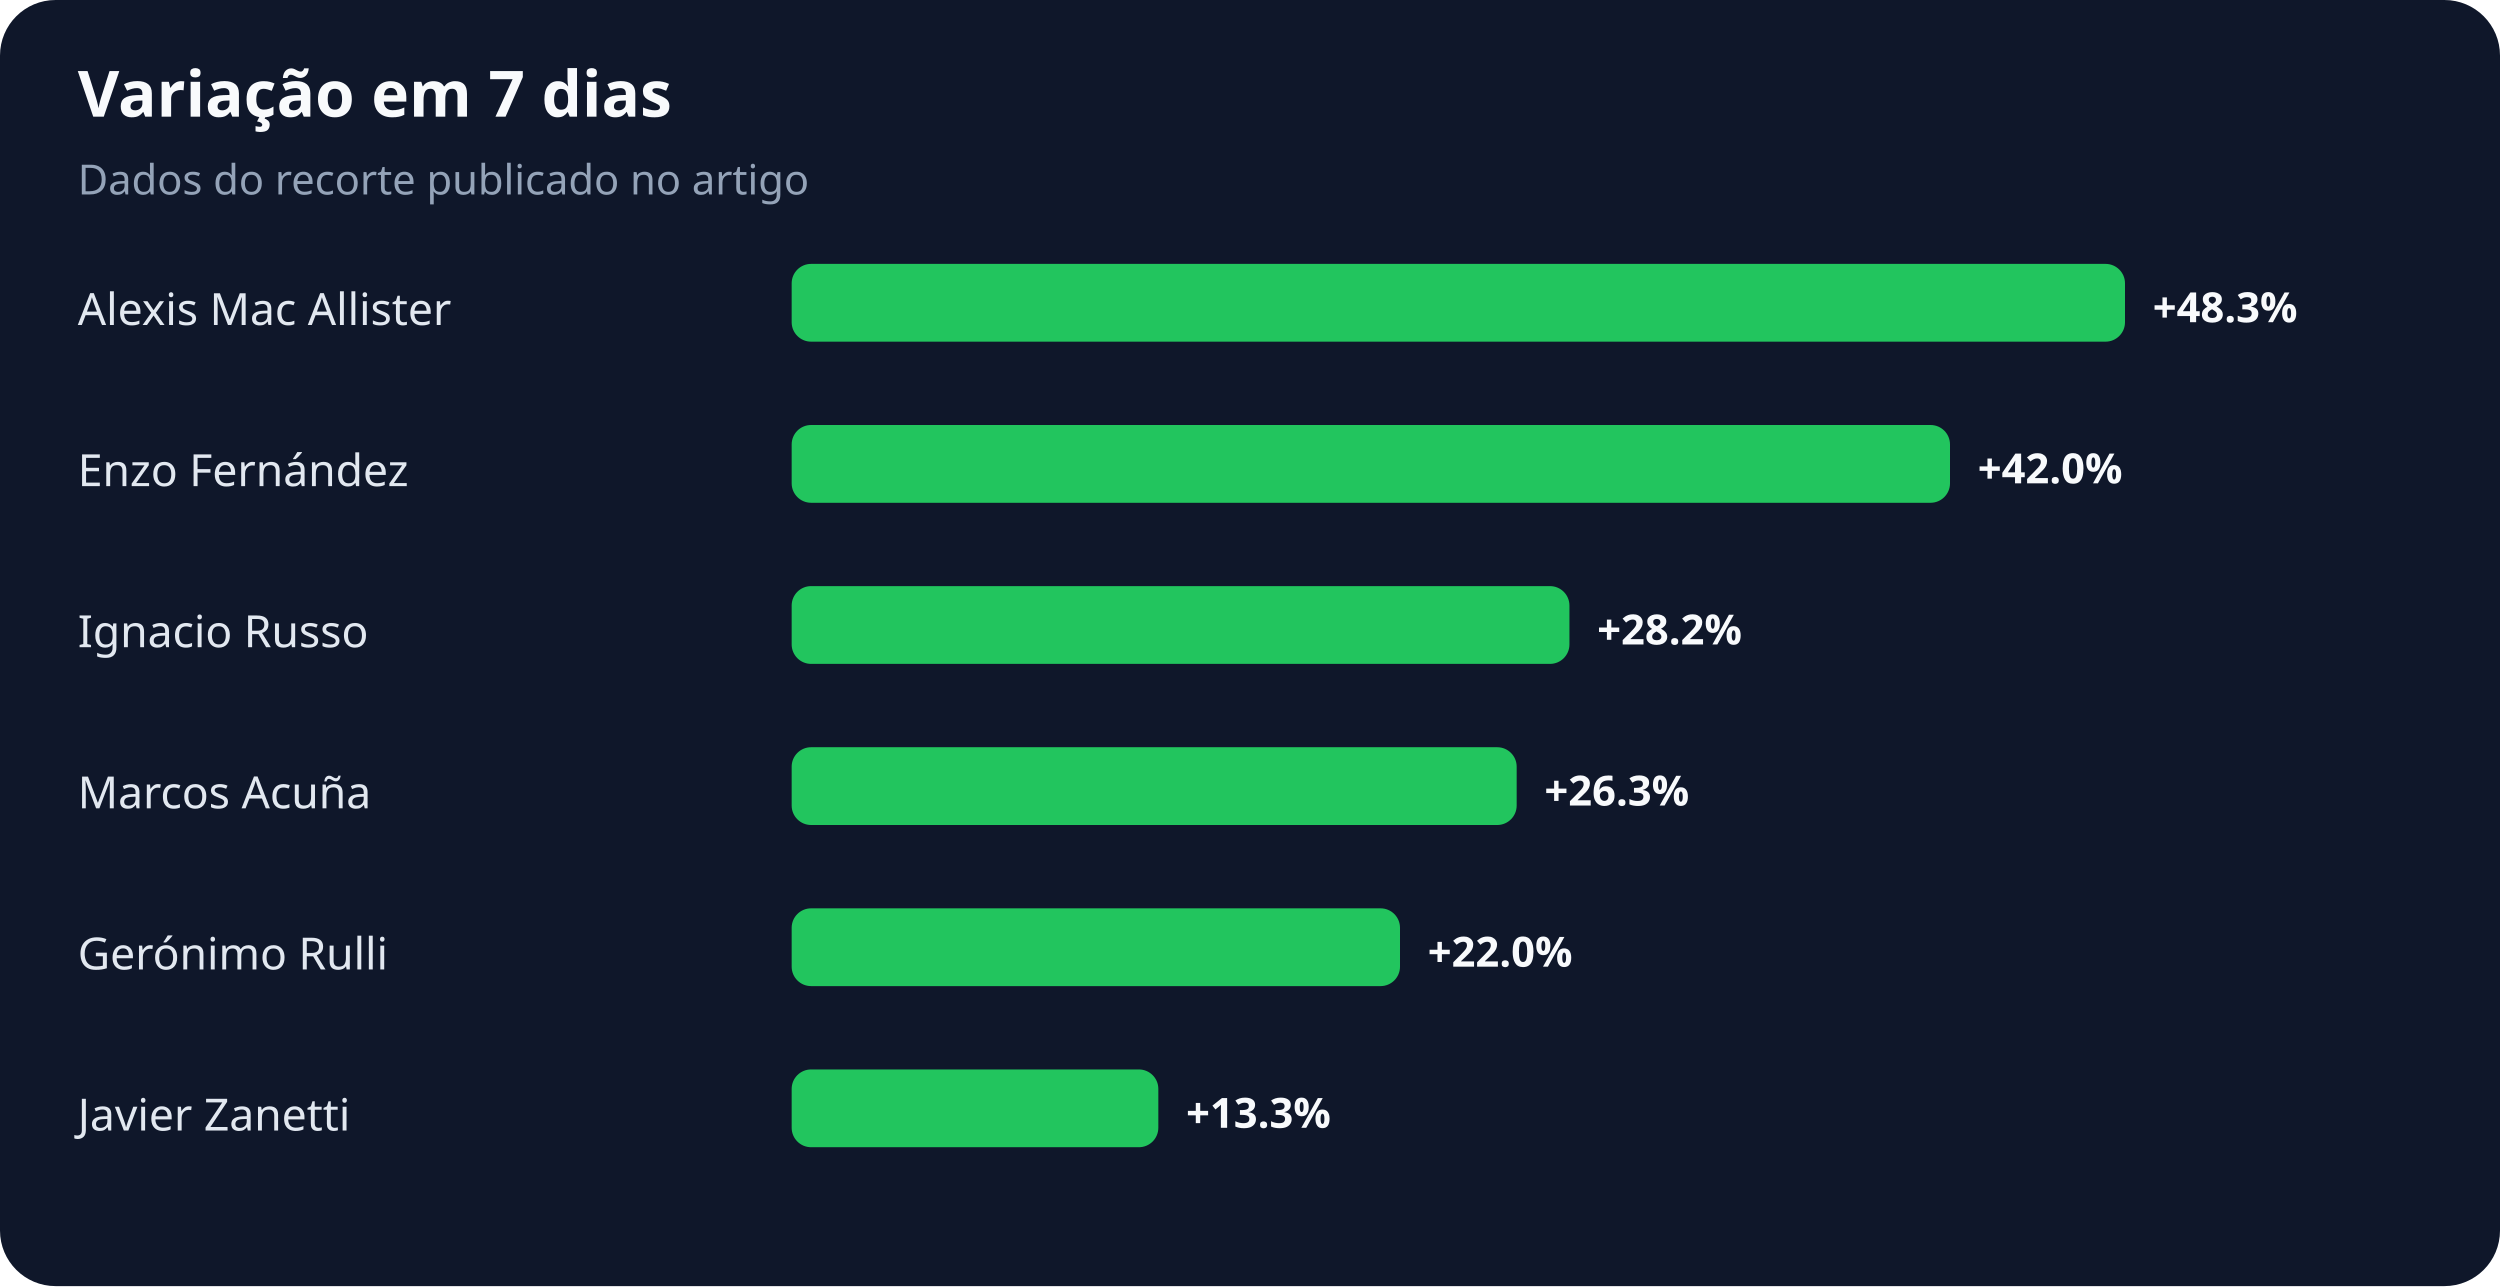
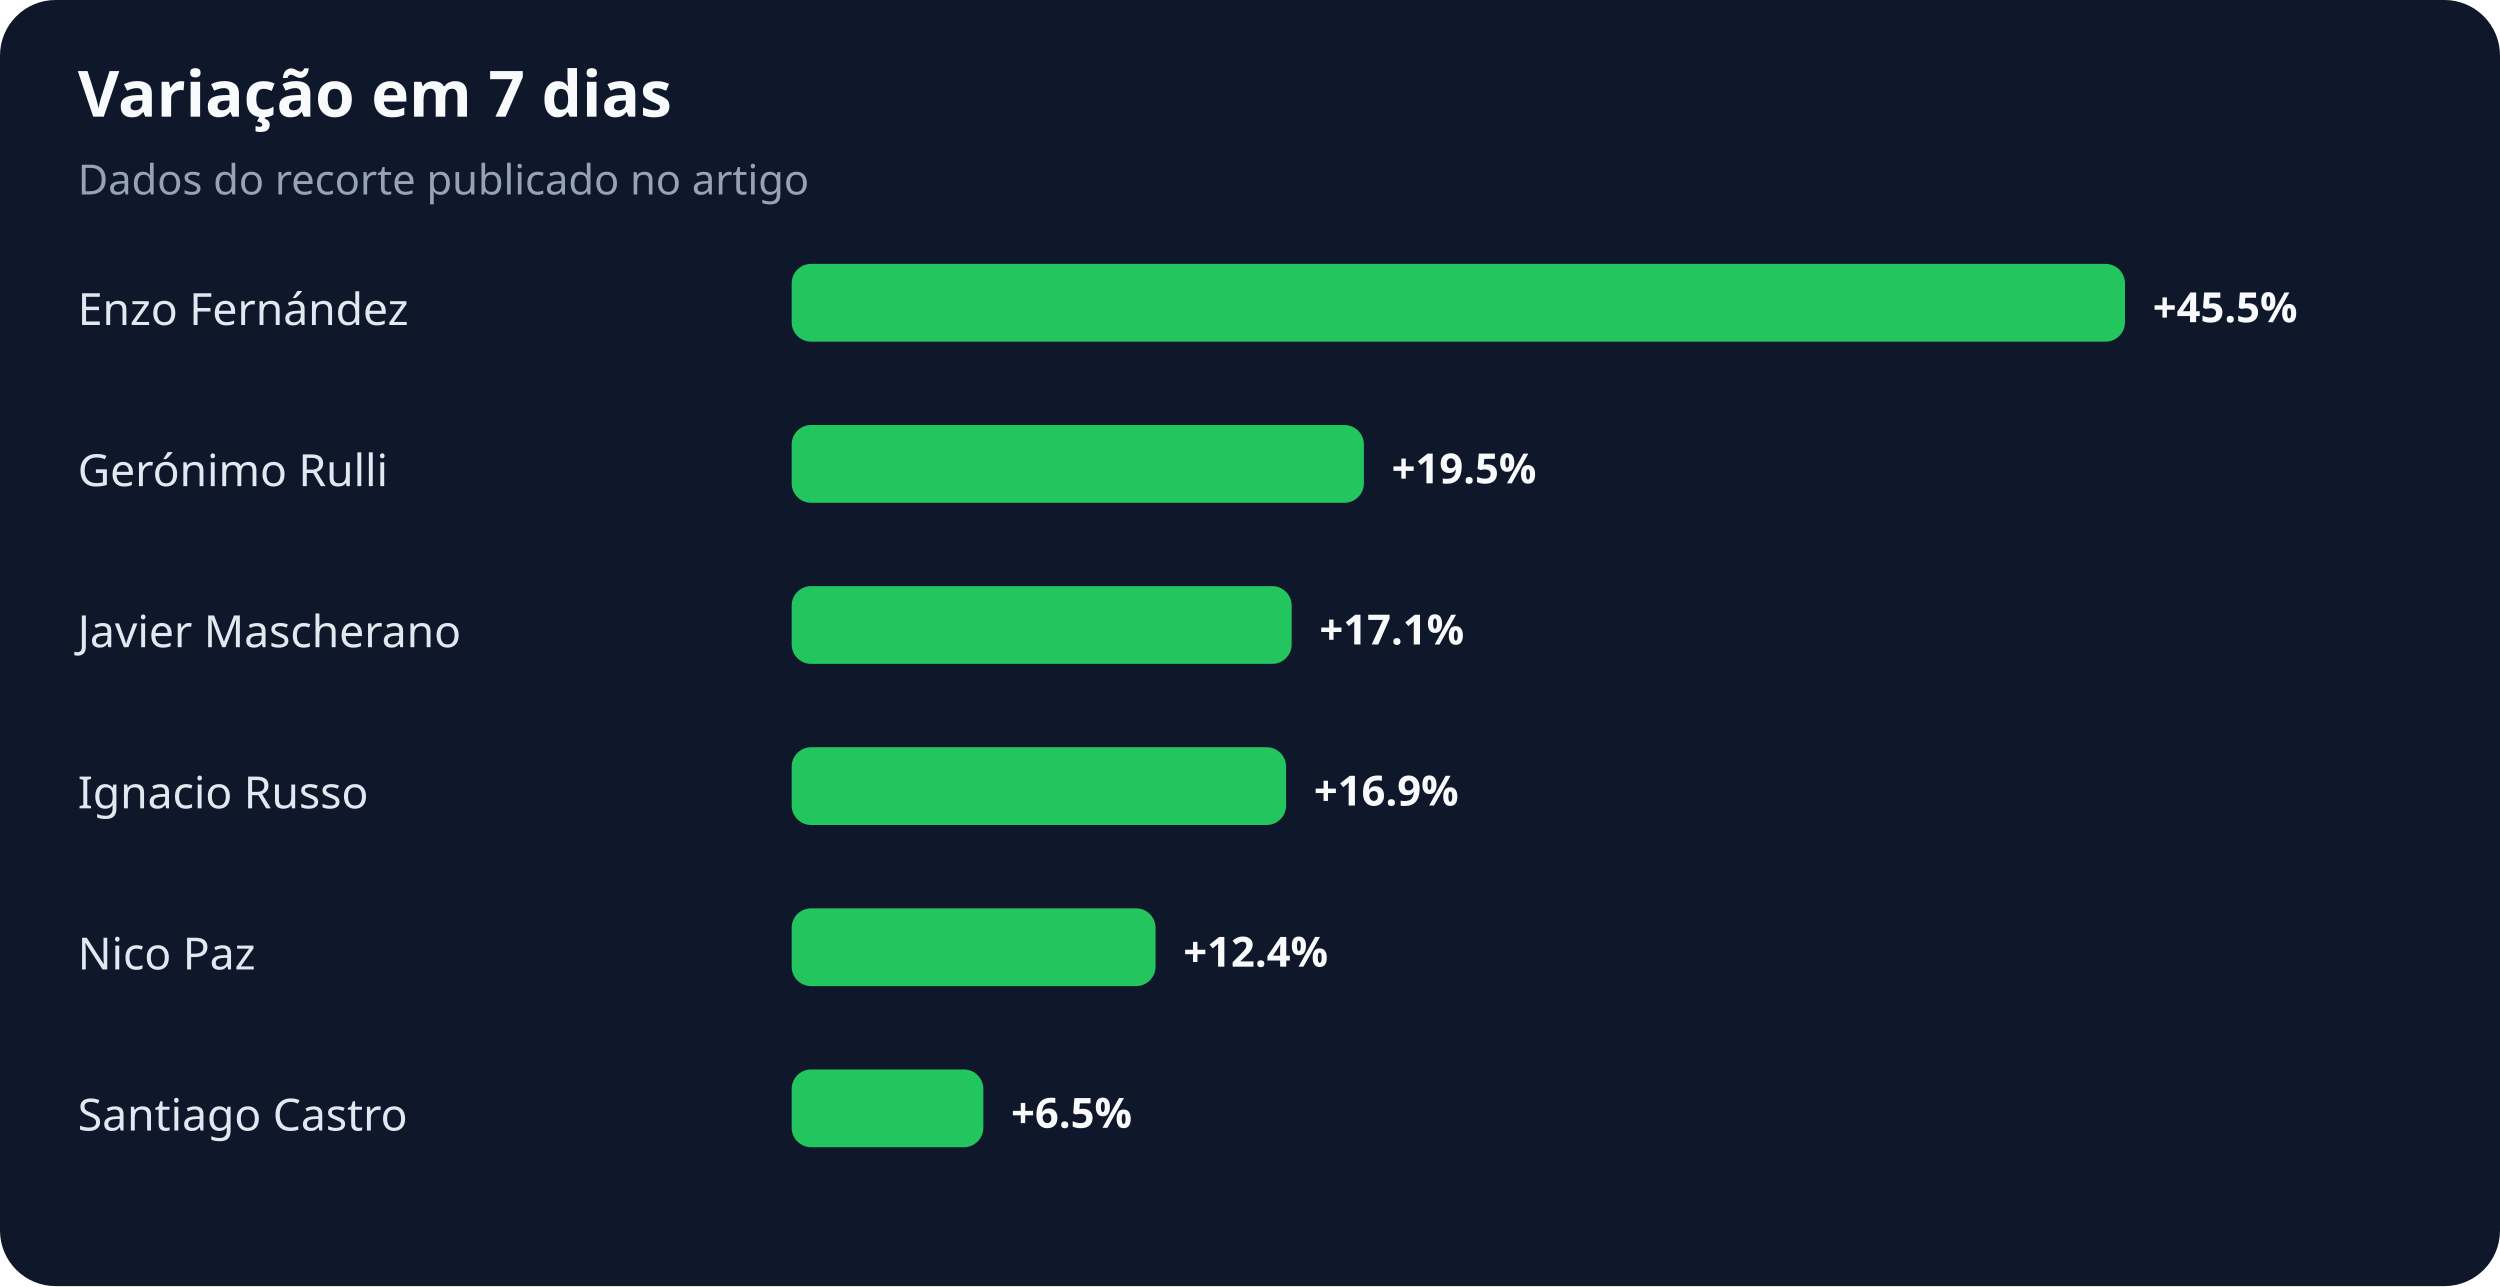
<svg xmlns="http://www.w3.org/2000/svg" width="900" height="463" viewBox="0 0 900 463" role="img" aria-labelledby="title desc">
  <rect width="100%" height="100%" rx="20" fill="#0f172a" />
  <text x="28" y="42" fill="#f8fafc" font-family="system-ui,sans-serif" font-size="23" font-weight="700">Variação em 7 dias</text>
  <text x="28" y="70" fill="#94a3b8" font-family="system-ui,sans-serif" font-size="15">Dados do recorte publicado no artigo</text>
-   <text x="28" y="117" fill="#e2e8f0" font-family="system-ui,sans-serif" font-size="16">Alexis Mac Allister</text>
+   <text x="28" y="117" fill="#e2e8f0" font-family="system-ui,sans-serif" font-size="16">Enzo Fernández</text>
  <rect x="285" y="95" width="480" height="28" rx="7" fill="#22c55e" />
-   <text x="775" y="116" fill="#f8fafc" font-family="system-ui,sans-serif" font-size="15" font-weight="700">+48.3%</text>
-   <text x="28" y="175" fill="#e2e8f0" font-family="system-ui,sans-serif" font-size="16">Enzo Fernández</text>
-   <rect x="285" y="153" width="417" height="28" rx="7" fill="#22c55e" />
-   <text x="712" y="174" fill="#f8fafc" font-family="system-ui,sans-serif" font-size="15" font-weight="700">+42.0%</text>
-   <text x="28" y="233" fill="#e2e8f0" font-family="system-ui,sans-serif" font-size="16">Ignacio Russo</text>
-   <rect x="285" y="211" width="280" height="28" rx="7" fill="#22c55e" />
-   <text x="575" y="232" fill="#f8fafc" font-family="system-ui,sans-serif" font-size="15" font-weight="700">+28.2%</text>
-   <text x="28" y="291" fill="#e2e8f0" font-family="system-ui,sans-serif" font-size="16">Marcos Acuña</text>
-   <rect x="285" y="269" width="261" height="28" rx="7" fill="#22c55e" />
-   <text x="556" y="290" fill="#f8fafc" font-family="system-ui,sans-serif" font-size="15" font-weight="700">+26.3%</text>
-   <text x="28" y="349" fill="#e2e8f0" font-family="system-ui,sans-serif" font-size="16">Gerónimo Rulli</text>
-   <rect x="285" y="327" width="219" height="28" rx="7" fill="#22c55e" />
-   <text x="514" y="348" fill="#f8fafc" font-family="system-ui,sans-serif" font-size="15" font-weight="700">+22.0%</text>
-   <text x="28" y="407" fill="#e2e8f0" font-family="system-ui,sans-serif" font-size="16">Javier Zanetti</text>
-   <rect x="285" y="385" width="132" height="28" rx="7" fill="#22c55e" />
-   <text x="427" y="406" fill="#f8fafc" font-family="system-ui,sans-serif" font-size="15" font-weight="700">+13.3%</text>
+   <text x="775" y="116" fill="#f8fafc" font-family="system-ui,sans-serif" font-size="15" font-weight="700">+45.5%</text>
+   <text x="28" y="175" fill="#e2e8f0" font-family="system-ui,sans-serif" font-size="16">Gerónimo Rulli</text>
+   <rect x="285" y="153" width="206" height="28" rx="7" fill="#22c55e" />
+   <text x="501" y="174" fill="#f8fafc" font-family="system-ui,sans-serif" font-size="15" font-weight="700">+19.5%</text>
+   <text x="28" y="233" fill="#e2e8f0" font-family="system-ui,sans-serif" font-size="16">Javier Mascherano</text>
+   <rect x="285" y="211" width="180" height="28" rx="7" fill="#22c55e" />
+   <text x="475" y="232" fill="#f8fafc" font-family="system-ui,sans-serif" font-size="15" font-weight="700">+17.1%</text>
+   <text x="28" y="291" fill="#e2e8f0" font-family="system-ui,sans-serif" font-size="16">Ignacio Russo</text>
+   <rect x="285" y="269" width="178" height="28" rx="7" fill="#22c55e" />
+   <text x="473" y="290" fill="#f8fafc" font-family="system-ui,sans-serif" font-size="15" font-weight="700">+16.9%</text>
+   <text x="28" y="349" fill="#e2e8f0" font-family="system-ui,sans-serif" font-size="16">Nico Paz</text>
+   <rect x="285" y="327" width="131" height="28" rx="7" fill="#22c55e" />
+   <text x="426" y="348" fill="#f8fafc" font-family="system-ui,sans-serif" font-size="15" font-weight="700">+12.4%</text>
+   <text x="28" y="407" fill="#e2e8f0" font-family="system-ui,sans-serif" font-size="16">Santiago Castro</text>
+   <rect x="285" y="385" width="69" height="28" rx="7" fill="#22c55e" />
+   <text x="364" y="406" fill="#f8fafc" font-family="system-ui,sans-serif" font-size="15" font-weight="700">+6.5%</text>
</svg>
